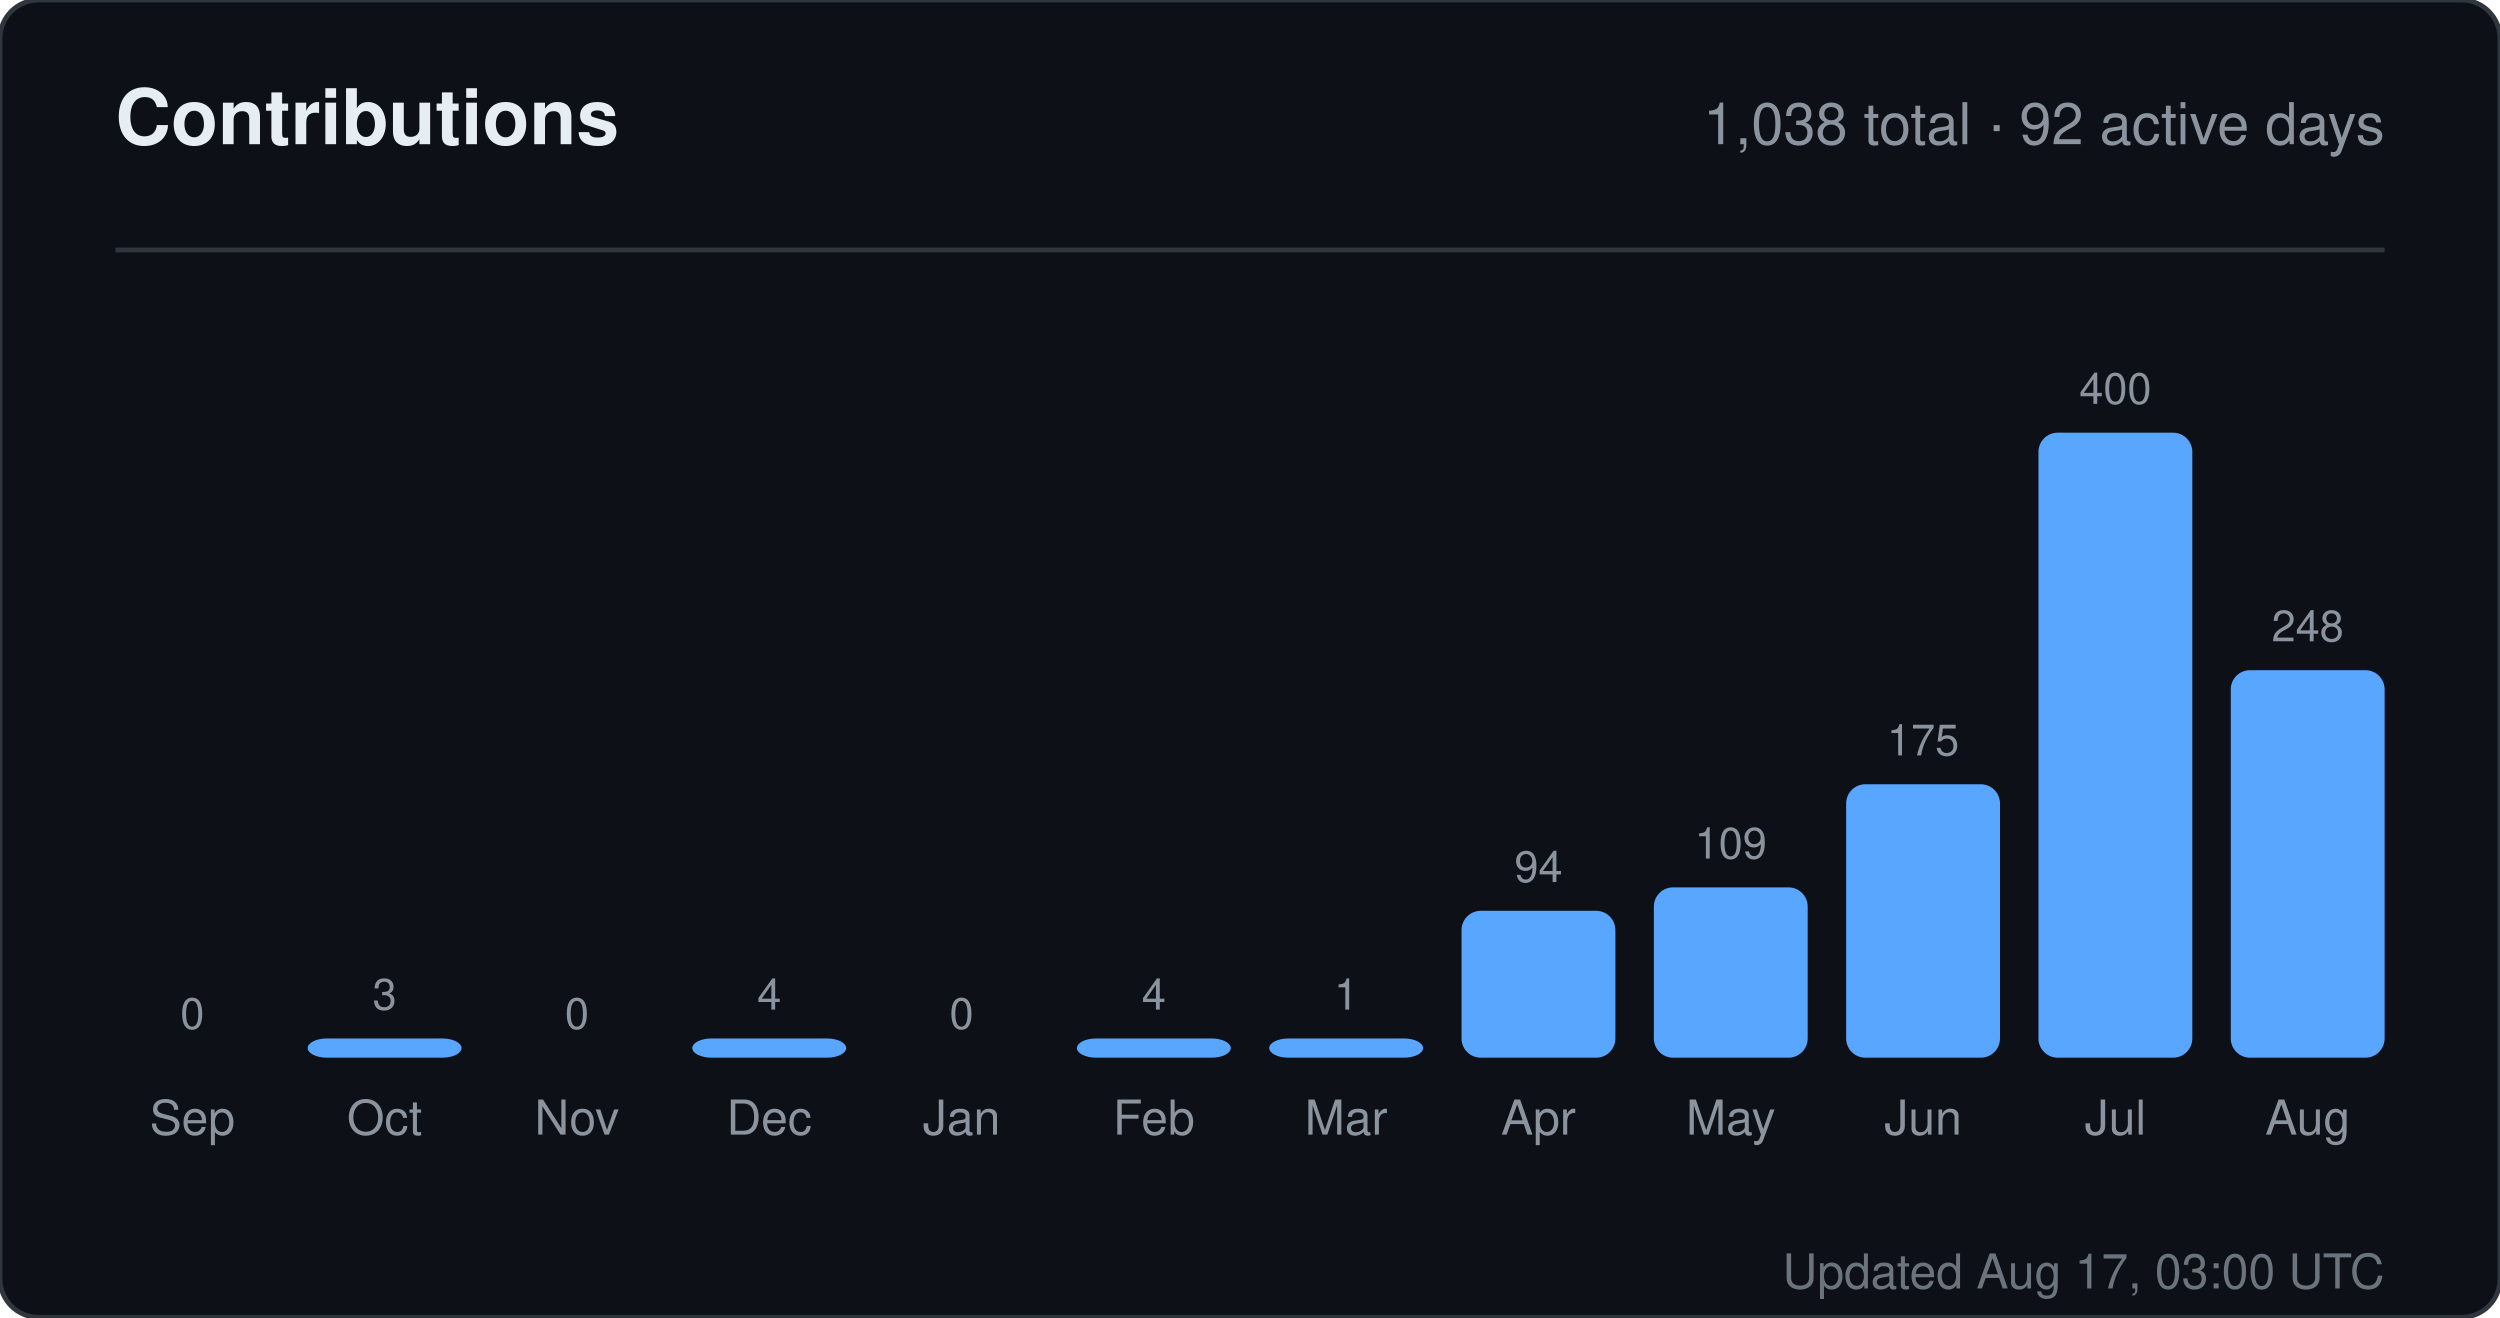
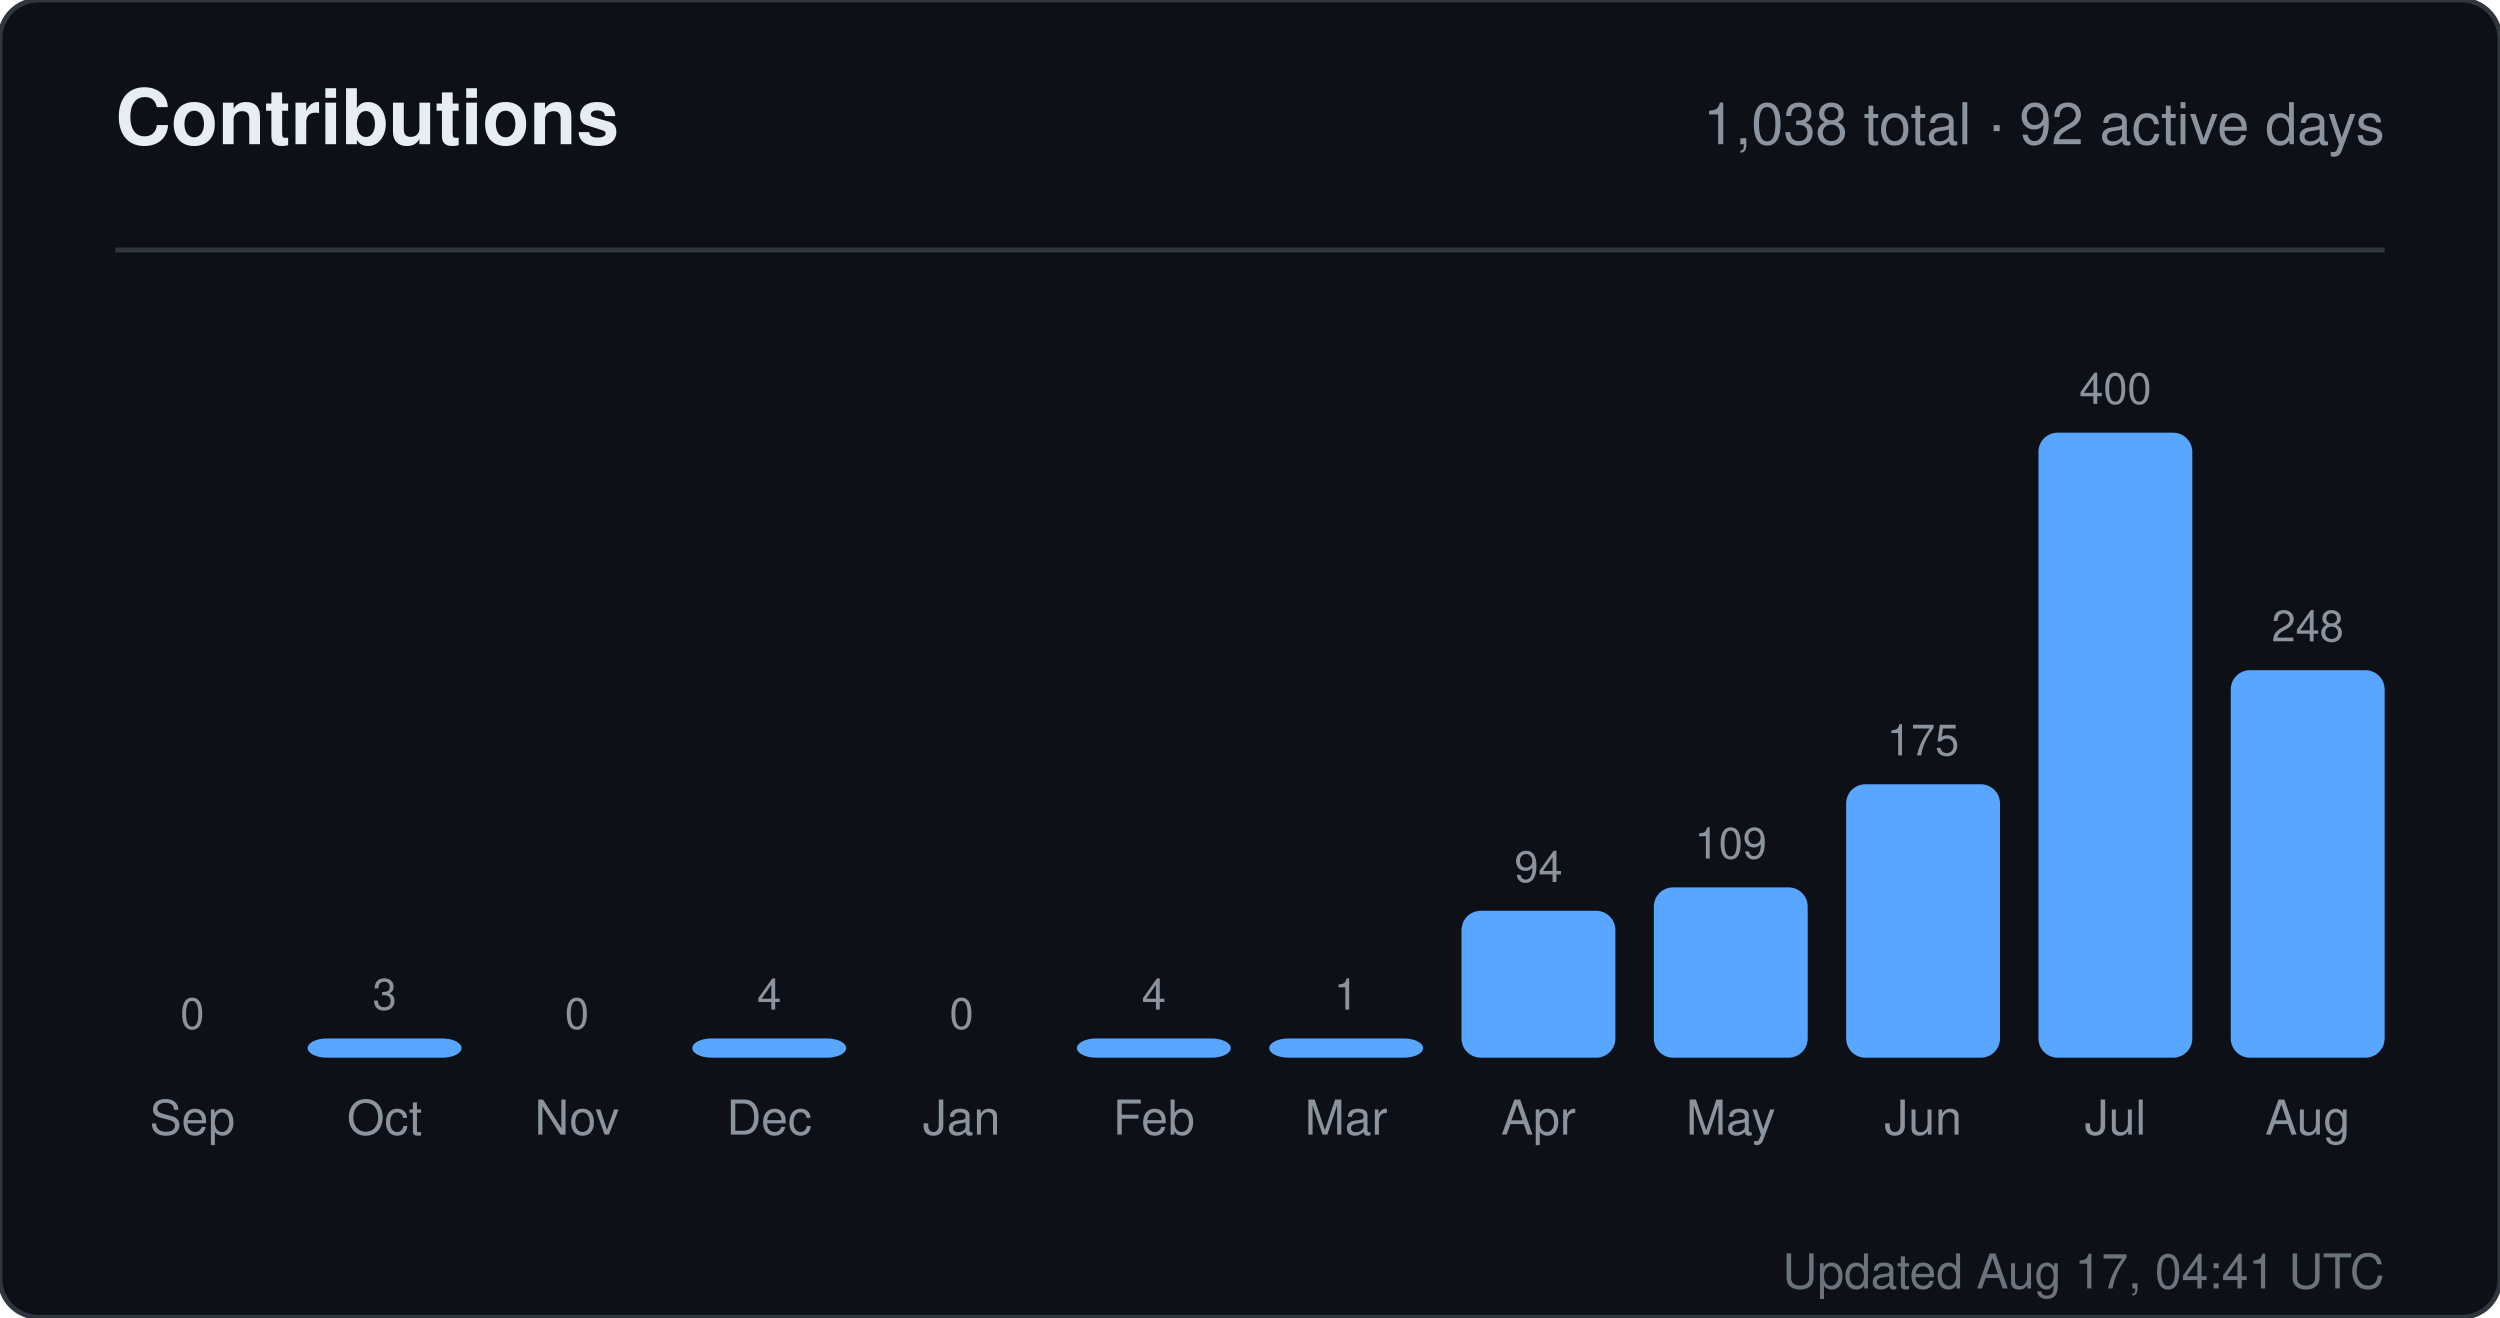
<svg xmlns="http://www.w3.org/2000/svg" width="520" height="274" viewBox="0 0 520 274" role="img" aria-label="Contributions for sandiirawan12">
  <rect width="520" height="274" rx="8" fill="#0d1117" stroke="#30363d" />
  <g font-family="-apple-system, BlinkMacSystemFont, Segoe UI, Helvetica, Arial, sans-serif">
    <text x="24" y="30" fill="#e6edf3" font-size="16" font-weight="700">Contributions</text>
    <text x="496" y="30" fill="#8b949e" font-size="12" text-anchor="end">1,038 total · 92 active days</text>
    <line x1="24" y1="52" x2="496" y2="52" stroke="#30363d" />
    <text x="40" y="214" fill="#8b949e" font-size="9" text-anchor="middle">0</text>
    <rect x="24" y="220" width="32" height="0" rx="4" fill="#58a6ff" />
    <text x="40" y="236" fill="#8b949e" font-size="10" text-anchor="middle">Sep</text>
    <text x="80" y="210" fill="#8b949e" font-size="9" text-anchor="middle">3</text>
    <rect x="64" y="216" width="32" height="4" rx="4" fill="#58a6ff" />
    <text x="80" y="236" fill="#8b949e" font-size="10" text-anchor="middle">Oct</text>
    <text x="120" y="214" fill="#8b949e" font-size="9" text-anchor="middle">0</text>
    <rect x="104" y="220" width="32" height="0" rx="4" fill="#58a6ff" />
    <text x="120" y="236" fill="#8b949e" font-size="10" text-anchor="middle">Nov</text>
    <text x="160" y="210" fill="#8b949e" font-size="9" text-anchor="middle">4</text>
    <rect x="144" y="216" width="32" height="4" rx="4" fill="#58a6ff" />
    <text x="160" y="236" fill="#8b949e" font-size="10" text-anchor="middle">Dec</text>
    <text x="200" y="214" fill="#8b949e" font-size="9" text-anchor="middle">0</text>
    <rect x="184" y="220" width="32" height="0" rx="4" fill="#58a6ff" />
    <text x="200" y="236" fill="#8b949e" font-size="10" text-anchor="middle">Jan</text>
    <text x="240" y="210" fill="#8b949e" font-size="9" text-anchor="middle">4</text>
    <rect x="224" y="216" width="32" height="4" rx="4" fill="#58a6ff" />
    <text x="240" y="236" fill="#8b949e" font-size="10" text-anchor="middle">Feb</text>
    <text x="280" y="210" fill="#8b949e" font-size="9" text-anchor="middle">1</text>
    <rect x="264" y="216" width="32" height="4" rx="4" fill="#58a6ff" />
    <text x="280" y="236" fill="#8b949e" font-size="10" text-anchor="middle">Mar</text>
    <text x="320" y="183.45" fill="#8b949e" font-size="9" text-anchor="middle">94</text>
    <rect x="304" y="189.45" width="32" height="30.55" rx="4" fill="#58a6ff" />
    <text x="320" y="236" fill="#8b949e" font-size="10" text-anchor="middle">Apr</text>
    <text x="360" y="178.575" fill="#8b949e" font-size="9" text-anchor="middle">109</text>
    <rect x="344" y="184.575" width="32" height="35.425" rx="4" fill="#58a6ff" />
    <text x="360" y="236" fill="#8b949e" font-size="10" text-anchor="middle">May</text>
    <text x="400" y="157.125" fill="#8b949e" font-size="9" text-anchor="middle">175</text>
    <rect x="384" y="163.125" width="32" height="56.875" rx="4" fill="#58a6ff" />
    <text x="400" y="236" fill="#8b949e" font-size="10" text-anchor="middle">Jun</text>
    <text x="440" y="84" fill="#8b949e" font-size="9" text-anchor="middle">400</text>
    <rect x="424" y="90" width="32" height="130" rx="4" fill="#58a6ff" />
    <text x="440" y="236" fill="#8b949e" font-size="10" text-anchor="middle">Jul</text>
    <text x="480" y="133.4" fill="#8b949e" font-size="9" text-anchor="middle">248</text>
    <rect x="464" y="139.4" width="32" height="80.6" rx="4" fill="#58a6ff" />
    <text x="480" y="236" fill="#8b949e" font-size="10" text-anchor="middle">Aug</text>
-     <text x="496" y="268" fill="#8b949e" font-size="10" text-anchor="end" opacity="0.75">Updated Aug 17, 03:00 UTC</text>
+     <text x="496" y="268" fill="#8b949e" font-size="10" text-anchor="end" opacity="0.75">Updated Aug 17, 04:41 UTC</text>
  </g>
</svg>
